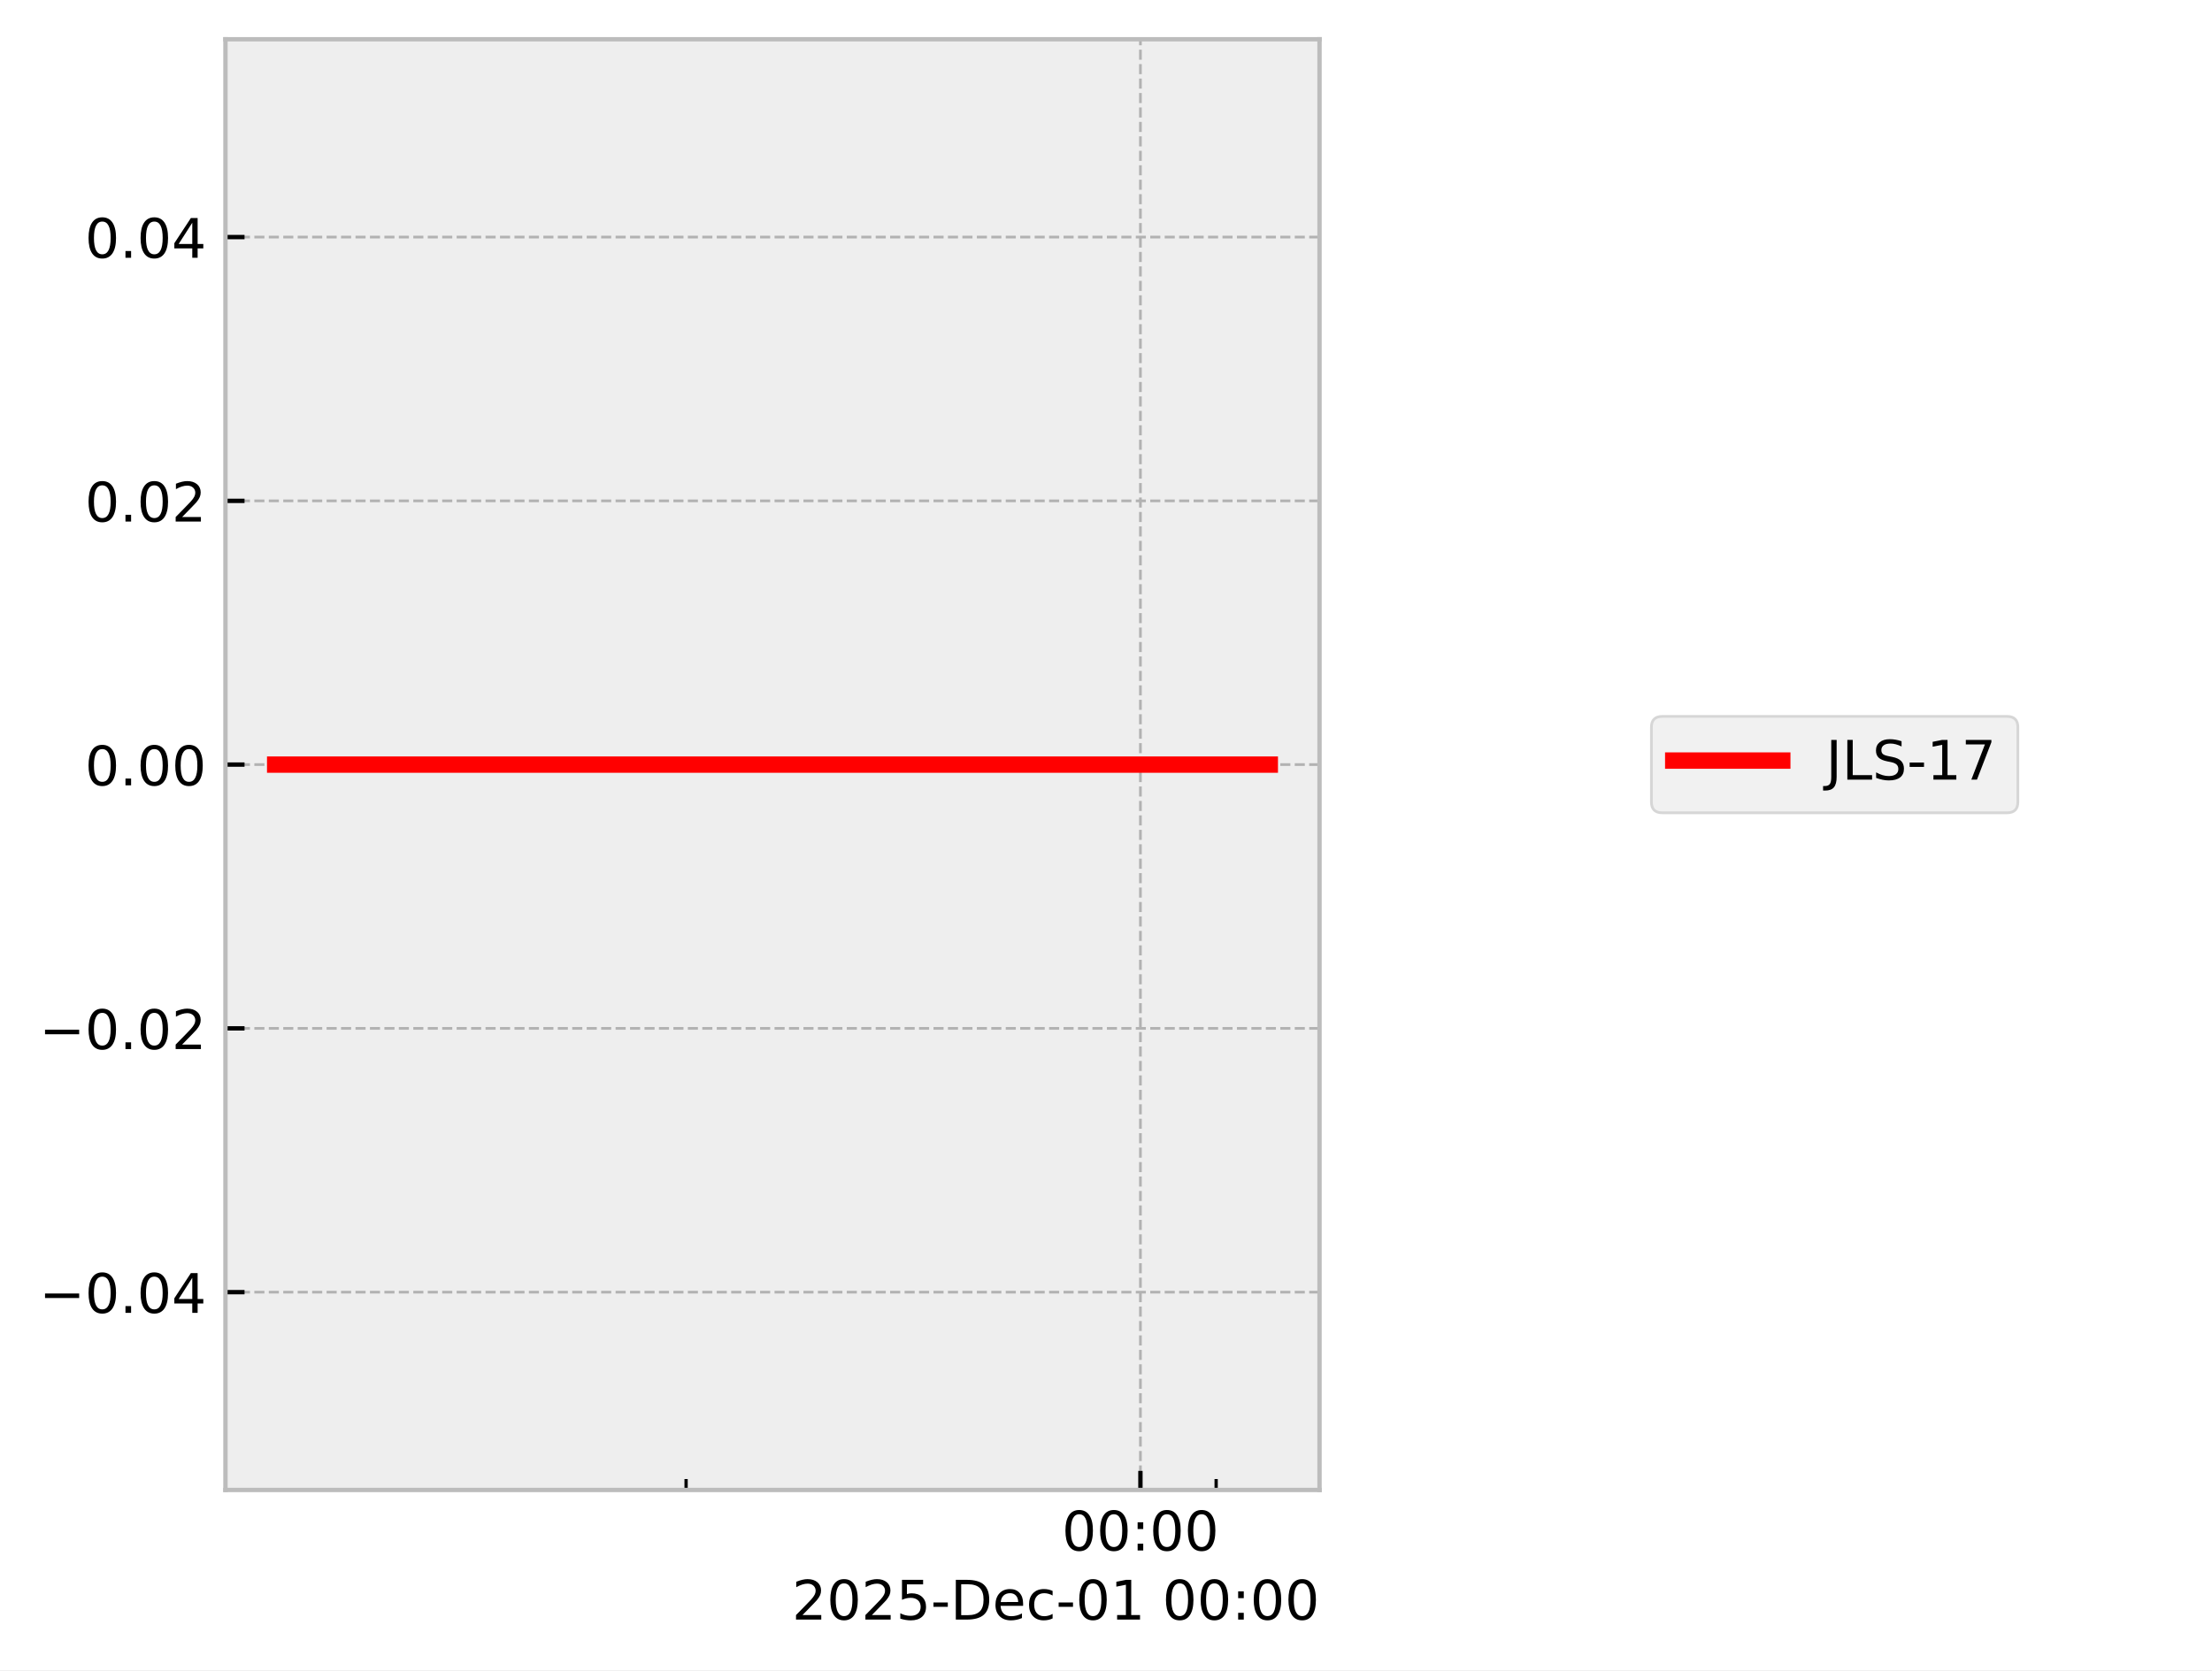
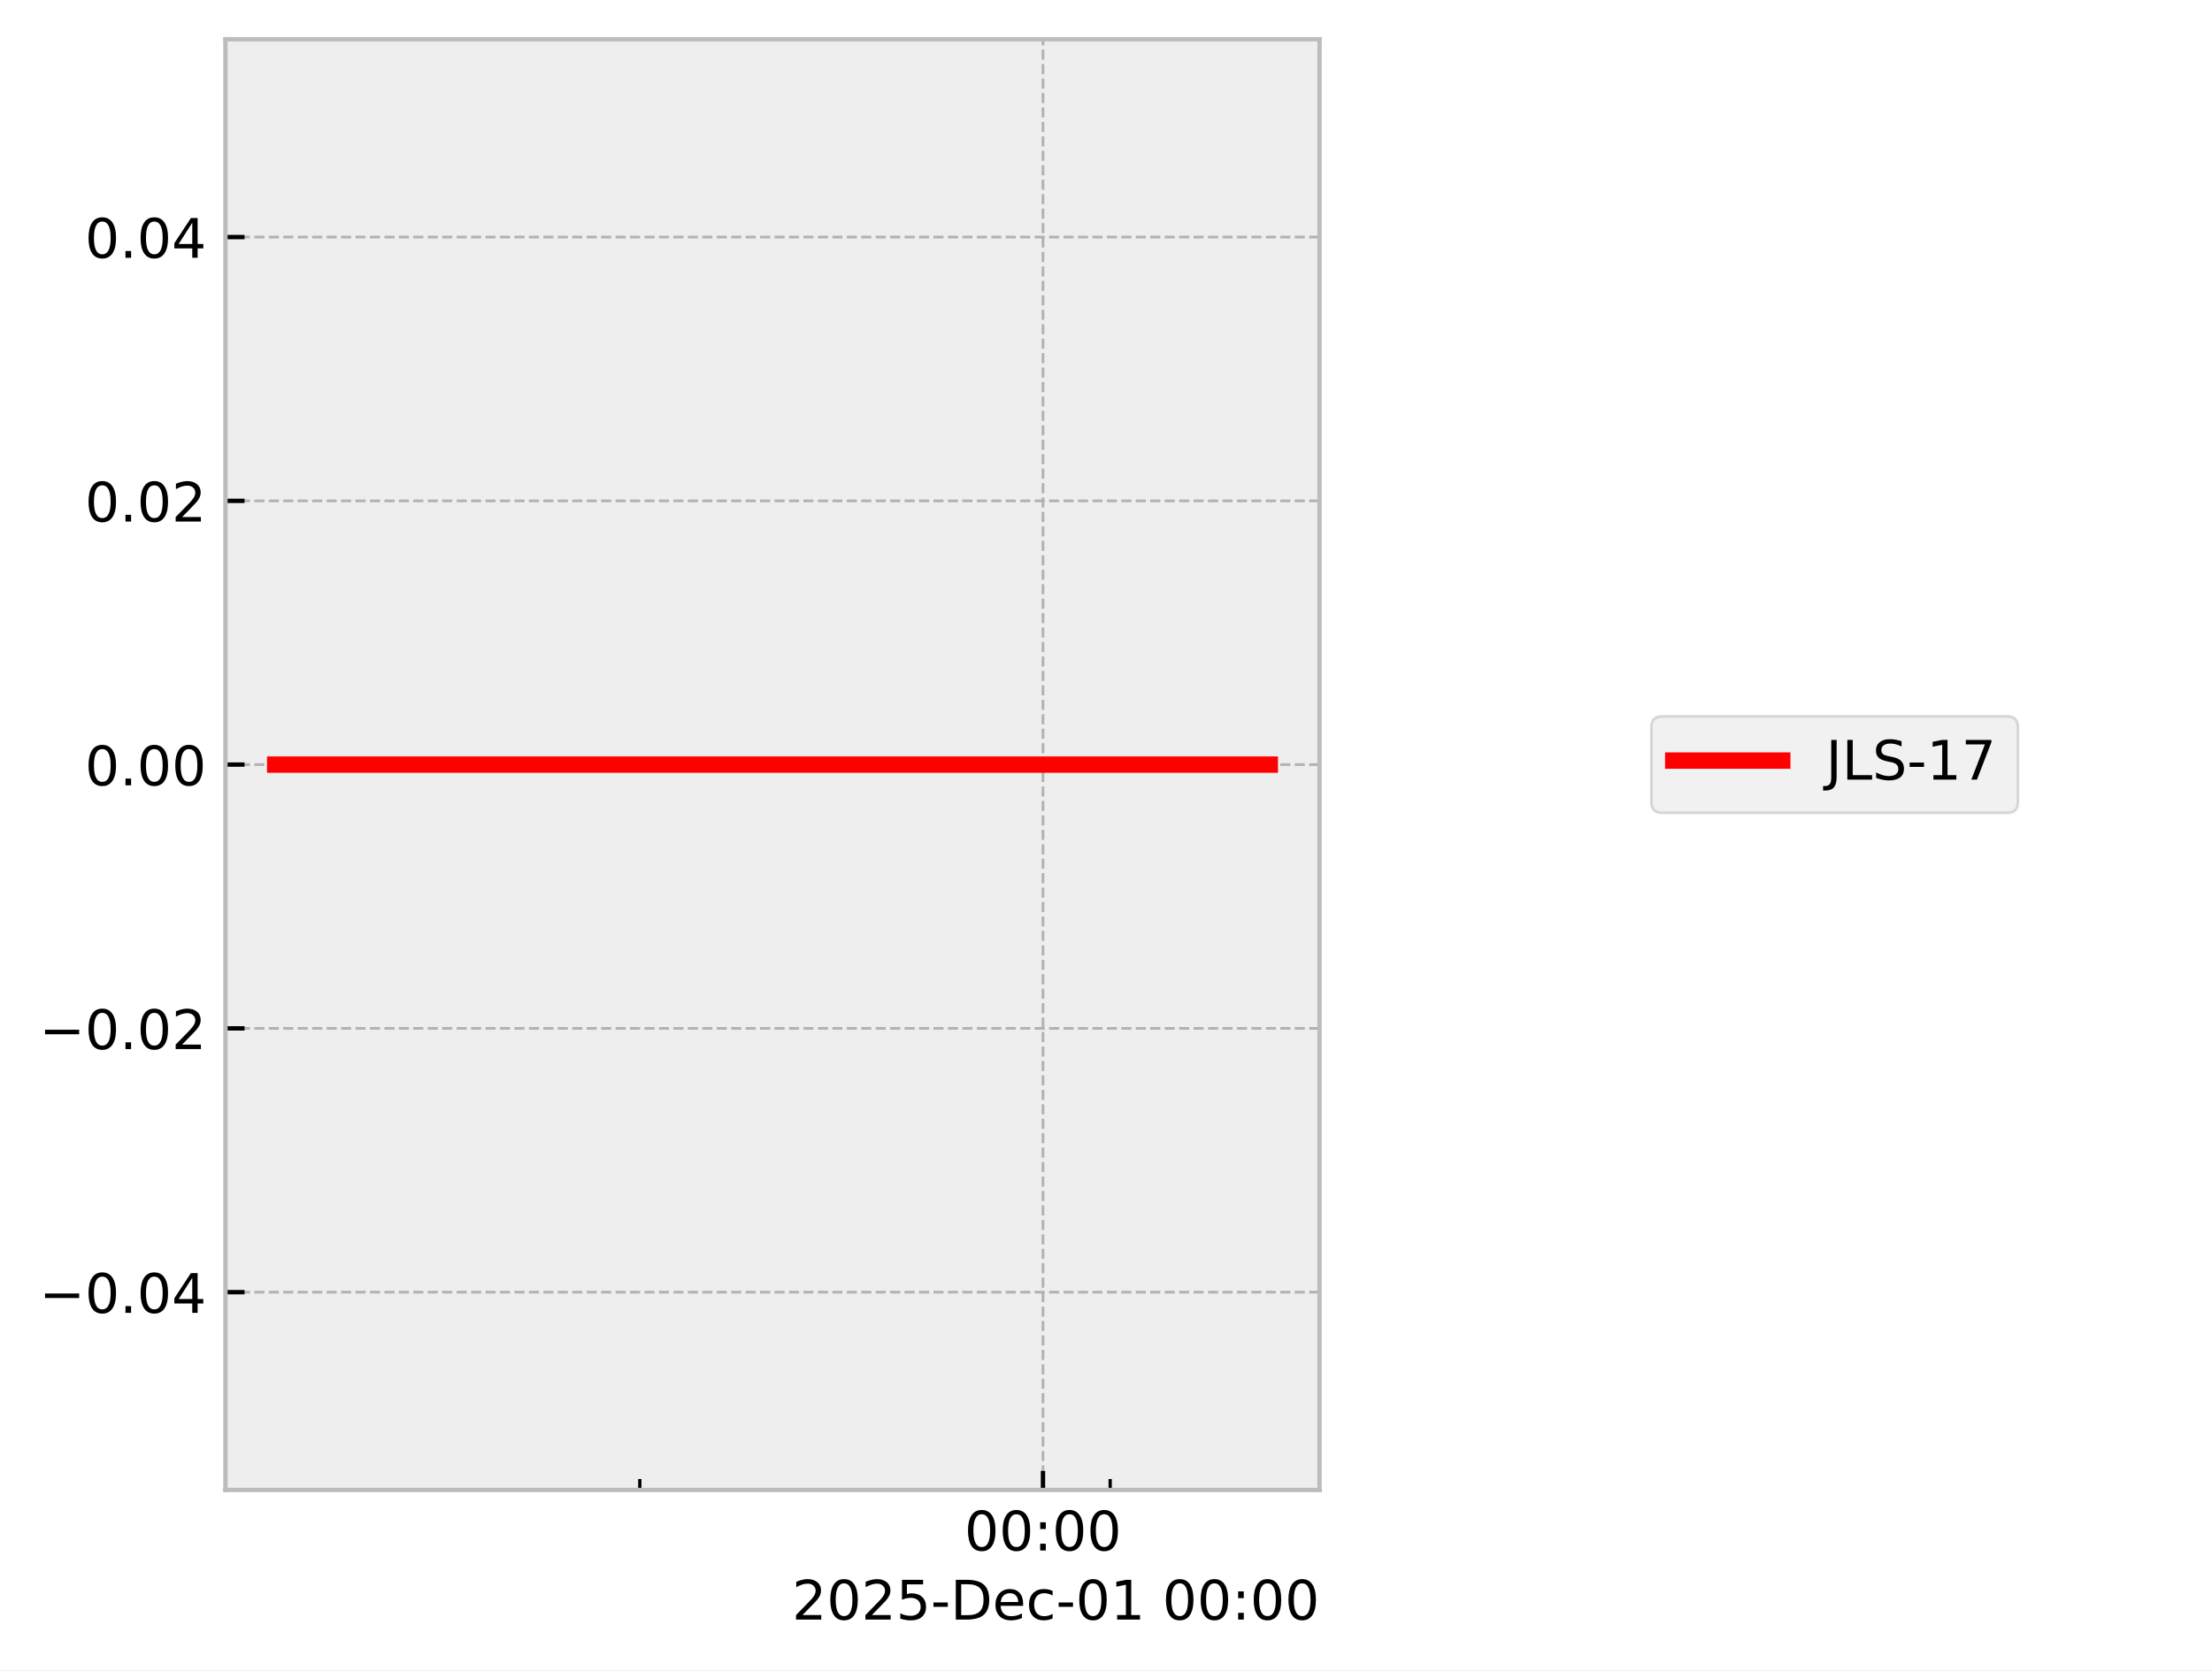
<svg xmlns="http://www.w3.org/2000/svg" xmlns:xlink="http://www.w3.org/1999/xlink" width="405.665pt" height="306.368pt" viewBox="0 0 405.665 306.368" version="1.1">
  <defs>
    <style type="text/css">*{stroke-linejoin: round; stroke-linecap: butt}</style>
  </defs>
  <g id="figure_1">
    <g id="patch_1">
      <path d="M 0 306.368  L 405.665 306.368  L 405.665 0  L 0 0  z " style="fill: #ffffff" />
    </g>
    <g id="axes_1">
      <g id="patch_2">
        <path d="M 41.345 273.312  L 241.991 273.312  L 241.991 7.2  L 41.345 7.2  z " style="fill: #eeeeee" />
      </g>
      <g id="matplotlib.axis_1">
        <g id="xtick_1">
          <g id="line2d_1">
-             <path d="M 209.145 273.312  L 209.145 7.2  " clip-path="url(#pc51d3e73bc)" style="fill: none; stroke-dasharray: 1.85,0.8; stroke-dashoffset: 0; stroke: #b2b2b2; stroke-width: 0.5" />
+             <path d="M 191.276 273.312  L 191.276 7.2  " clip-path="url(#p92fefae8a4)" style="fill: none; stroke-dasharray: 1.85,0.8; stroke-dashoffset: 0; stroke: #b2b2b2; stroke-width: 0.5" />
          </g>
          <g id="line2d_2">
            <defs>
-               <path id="m80390163cb" d="M 0 0  L 0 -3.5  " style="stroke: #000000; stroke-width: 0.8" />
-             </defs>
-             <g>
-               <use xlink:href="#m80390163cb" x="209.145" y="273.312" style="stroke: #000000; stroke-width: 0.8" />
+               <path id="m3b44f46ab9" d="M 0 0  L 0 -3.5  " style="stroke: #000000; stroke-width: 0.8" />
+             </defs>
+             <g>
+               <use xlink:href="#m3b44f46ab9" x="191.276" y="273.312" style="stroke: #000000; stroke-width: 0.8" />
            </g>
          </g>
          <g id="text_1">
-             <g transform="translate(194.7357 284.4104) scale(0.1 -0.1)">
+             <g transform="translate(176.8663 284.4104) scale(0.1 -0.1)">
              <defs>
                <path id="DejaVuSans-30" d="M 2034 4250  Q 1547 4250 1301 3770  Q 1056 3291 1056 2328  Q 1056 1369 1301 889  Q 1547 409 2034 409  Q 2525 409 2770 889  Q 3016 1369 3016 2328  Q 3016 3291 2770 3770  Q 2525 4250 2034 4250  z M 2034 4750  Q 2819 4750 3233 4129  Q 3647 3509 3647 2328  Q 3647 1150 3233 529  Q 2819 -91 2034 -91  Q 1250 -91 836 529  Q 422 1150 422 2328  Q 422 3509 836 4129  Q 1250 4750 2034 4750  z " transform="scale(0.015625)" />
                <path id="DejaVuSans-3a" d="M 750 794  L 1409 794  L 1409 0  L 750 0  L 750 794  z M 750 3309  L 1409 3309  L 1409 2516  L 750 2516  L 750 3309  z " transform="scale(0.015625)" />
              </defs>
              <use xlink:href="#DejaVuSans-30" />
              <use xlink:href="#DejaVuSans-30" transform="translate(63.62305 0)" />
              <use xlink:href="#DejaVuSans-3a" transform="translate(127.2461 0)" />
              <use xlink:href="#DejaVuSans-30" transform="translate(160.9375 0)" />
              <use xlink:href="#DejaVuSans-30" transform="translate(224.5605 0)" />
            </g>
          </g>
        </g>
        <g id="xtick_2">
          <g id="line2d_3">
            <defs>
-               <path id="mebdd8ba98e" d="M 0 0  L 0 -2  " style="stroke: #000000; stroke-width: 0.6" />
-             </defs>
-             <g>
-               <use xlink:href="#mebdd8ba98e" x="125.824" y="273.312" style="stroke: #000000; stroke-width: 0.6" />
+               <path id="mcdb641c48e" d="M 0 0  L 0 -2  " style="stroke: #000000; stroke-width: 0.6" />
+             </defs>
+             <g>
+               <use xlink:href="#mcdb641c48e" x="117.338" y="273.312" style="stroke: #000000; stroke-width: 0.6" />
            </g>
          </g>
        </g>
        <g id="xtick_3">
          <g id="line2d_4">
            <g>
-               <use xlink:href="#mebdd8ba98e" x="223.032" y="273.312" style="stroke: #000000; stroke-width: 0.6" />
+               <use xlink:href="#mcdb641c48e" x="203.599" y="273.312" style="stroke: #000000; stroke-width: 0.6" />
            </g>
          </g>
        </g>
        <g id="text_2">
          <g transform="translate(145.2522 297.0886) scale(0.1 -0.1)">
            <defs>
              <path id="DejaVuSans-32" d="M 1228 531  L 3431 531  L 3431 0  L 469 0  L 469 531  Q 828 903 1448 1529  Q 2069 2156 2228 2338  Q 2531 2678 2651 2914  Q 2772 3150 2772 3378  Q 2772 3750 2511 3984  Q 2250 4219 1831 4219  Q 1534 4219 1204 4116  Q 875 4013 500 3803  L 500 4441  Q 881 4594 1212 4672  Q 1544 4750 1819 4750  Q 2544 4750 2975 4387  Q 3406 4025 3406 3419  Q 3406 3131 3298 2873  Q 3191 2616 2906 2266  Q 2828 2175 2409 1742  Q 1991 1309 1228 531  z " transform="scale(0.015625)" />
              <path id="DejaVuSans-35" d="M 691 4666  L 3169 4666  L 3169 4134  L 1269 4134  L 1269 2991  Q 1406 3038 1543 3061  Q 1681 3084 1819 3084  Q 2600 3084 3056 2656  Q 3513 2228 3513 1497  Q 3513 744 3044 326  Q 2575 -91 1722 -91  Q 1428 -91 1123 -41  Q 819 9 494 109  L 494 744  Q 775 591 1075 516  Q 1375 441 1709 441  Q 2250 441 2565 725  Q 2881 1009 2881 1497  Q 2881 1984 2565 2268  Q 2250 2553 1709 2553  Q 1456 2553 1204 2497  Q 953 2441 691 2322  L 691 4666  z " transform="scale(0.015625)" />
              <path id="DejaVuSans-2d" d="M 313 2009  L 1997 2009  L 1997 1497  L 313 1497  L 313 2009  z " transform="scale(0.015625)" />
              <path id="DejaVuSans-44" d="M 1259 4147  L 1259 519  L 2022 519  Q 2988 519 3436 956  Q 3884 1394 3884 2338  Q 3884 3275 3436 3711  Q 2988 4147 2022 4147  L 1259 4147  z M 628 4666  L 1925 4666  Q 3281 4666 3915 4102  Q 4550 3538 4550 2338  Q 4550 1131 3912 565  Q 3275 0 1925 0  L 628 0  L 628 4666  z " transform="scale(0.015625)" />
              <path id="DejaVuSans-65" d="M 3597 1894  L 3597 1613  L 953 1613  Q 991 1019 1311 708  Q 1631 397 2203 397  Q 2534 397 2845 478  Q 3156 559 3463 722  L 3463 178  Q 3153 47 2828 -22  Q 2503 -91 2169 -91  Q 1331 -91 842 396  Q 353 884 353 1716  Q 353 2575 817 3079  Q 1281 3584 2069 3584  Q 2775 3584 3186 3129  Q 3597 2675 3597 1894  z M 3022 2063  Q 3016 2534 2758 2815  Q 2500 3097 2075 3097  Q 1594 3097 1305 2825  Q 1016 2553 972 2059  L 3022 2063  z " transform="scale(0.015625)" />
              <path id="DejaVuSans-63" d="M 3122 3366  L 3122 2828  Q 2878 2963 2633 3030  Q 2388 3097 2138 3097  Q 1578 3097 1268 2742  Q 959 2388 959 1747  Q 959 1106 1268 751  Q 1578 397 2138 397  Q 2388 397 2633 464  Q 2878 531 3122 666  L 3122 134  Q 2881 22 2623 -34  Q 2366 -91 2075 -91  Q 1284 -91 818 406  Q 353 903 353 1747  Q 353 2603 823 3093  Q 1294 3584 2113 3584  Q 2378 3584 2631 3529  Q 2884 3475 3122 3366  z " transform="scale(0.015625)" />
              <path id="DejaVuSans-31" d="M 794 531  L 1825 531  L 1825 4091  L 703 3866  L 703 4441  L 1819 4666  L 2450 4666  L 2450 531  L 3481 531  L 3481 0  L 794 0  L 794 531  z " transform="scale(0.015625)" />
              <path id="DejaVuSans-20" transform="scale(0.015625)" />
            </defs>
            <use xlink:href="#DejaVuSans-32" />
            <use xlink:href="#DejaVuSans-30" transform="translate(63.62305 0)" />
            <use xlink:href="#DejaVuSans-32" transform="translate(127.2461 0)" />
            <use xlink:href="#DejaVuSans-35" transform="translate(190.8691 0)" />
            <use xlink:href="#DejaVuSans-2d" transform="translate(254.4922 0)" />
            <use xlink:href="#DejaVuSans-44" transform="translate(290.5762 0)" />
            <use xlink:href="#DejaVuSans-65" transform="translate(367.5781 0)" />
            <use xlink:href="#DejaVuSans-63" transform="translate(429.1016 0)" />
            <use xlink:href="#DejaVuSans-2d" transform="translate(484.082 0)" />
            <use xlink:href="#DejaVuSans-30" transform="translate(520.166 0)" />
            <use xlink:href="#DejaVuSans-31" transform="translate(583.7891 0)" />
            <use xlink:href="#DejaVuSans-20" transform="translate(647.4121 0)" />
            <use xlink:href="#DejaVuSans-30" transform="translate(679.1992 0)" />
            <use xlink:href="#DejaVuSans-30" transform="translate(742.8223 0)" />
            <use xlink:href="#DejaVuSans-3a" transform="translate(806.4453 0)" />
            <use xlink:href="#DejaVuSans-30" transform="translate(840.1367 0)" />
            <use xlink:href="#DejaVuSans-30" transform="translate(903.7598 0)" />
          </g>
        </g>
      </g>
      <g id="matplotlib.axis_2">
        <g id="ytick_1">
          <g id="line2d_5">
-             <path d="M 41.345 237.024  L 241.991 237.024  " clip-path="url(#pc51d3e73bc)" style="fill: none; stroke-dasharray: 1.85,0.8; stroke-dashoffset: 0; stroke: #b2b2b2; stroke-width: 0.5" />
+             <path d="M 41.345 237.024  L 241.991 237.024  " clip-path="url(#p92fefae8a4)" style="fill: none; stroke-dasharray: 1.85,0.8; stroke-dashoffset: 0; stroke: #b2b2b2; stroke-width: 0.5" />
          </g>
          <g id="line2d_6">
            <defs>
-               <path id="m748c00d7f9" d="M 0 0  L 3.5 0  " style="stroke: #000000; stroke-width: 0.8" />
-             </defs>
-             <g>
-               <use xlink:href="#m748c00d7f9" x="41.345" y="237.024" style="stroke: #000000; stroke-width: 0.8" />
+               <path id="ma4d31f308b" d="M 0 0  L 3.5 0  " style="stroke: #000000; stroke-width: 0.8" />
+             </defs>
+             <g>
+               <use xlink:href="#ma4d31f308b" x="41.345" y="237.024" style="stroke: #000000; stroke-width: 0.8" />
            </g>
          </g>
          <g id="text_3">
            <g transform="translate(7.2 240.8232) scale(0.1 -0.1)">
              <defs>
                <path id="DejaVuSans-2212" d="M 678 2272  L 4684 2272  L 4684 1741  L 678 1741  L 678 2272  z " transform="scale(0.015625)" />
                <path id="DejaVuSans-2e" d="M 684 794  L 1344 794  L 1344 0  L 684 0  L 684 794  z " transform="scale(0.015625)" />
                <path id="DejaVuSans-34" d="M 2419 4116  L 825 1625  L 2419 1625  L 2419 4116  z M 2253 4666  L 3047 4666  L 3047 1625  L 3713 1625  L 3713 1100  L 3047 1100  L 3047 0  L 2419 0  L 2419 1100  L 313 1100  L 313 1709  L 2253 4666  z " transform="scale(0.015625)" />
              </defs>
              <use xlink:href="#DejaVuSans-2212" />
              <use xlink:href="#DejaVuSans-30" transform="translate(83.78906 0)" />
              <use xlink:href="#DejaVuSans-2e" transform="translate(147.4121 0)" />
              <use xlink:href="#DejaVuSans-30" transform="translate(179.1992 0)" />
              <use xlink:href="#DejaVuSans-34" transform="translate(242.8223 0)" />
            </g>
          </g>
        </g>
        <g id="ytick_2">
          <g id="line2d_7">
-             <path d="M 41.345 188.64  L 241.991 188.64  " clip-path="url(#pc51d3e73bc)" style="fill: none; stroke-dasharray: 1.85,0.8; stroke-dashoffset: 0; stroke: #b2b2b2; stroke-width: 0.5" />
+             <path d="M 41.345 188.64  L 241.991 188.64  " clip-path="url(#p92fefae8a4)" style="fill: none; stroke-dasharray: 1.85,0.8; stroke-dashoffset: 0; stroke: #b2b2b2; stroke-width: 0.5" />
          </g>
          <g id="line2d_8">
            <g>
-               <use xlink:href="#m748c00d7f9" x="41.345" y="188.64" style="stroke: #000000; stroke-width: 0.8" />
+               <use xlink:href="#ma4d31f308b" x="41.345" y="188.64" style="stroke: #000000; stroke-width: 0.8" />
            </g>
          </g>
          <g id="text_4">
            <g transform="translate(7.2 192.4392) scale(0.1 -0.1)">
              <use xlink:href="#DejaVuSans-2212" />
              <use xlink:href="#DejaVuSans-30" transform="translate(83.78906 0)" />
              <use xlink:href="#DejaVuSans-2e" transform="translate(147.4121 0)" />
              <use xlink:href="#DejaVuSans-30" transform="translate(179.1992 0)" />
              <use xlink:href="#DejaVuSans-32" transform="translate(242.8223 0)" />
            </g>
          </g>
        </g>
        <g id="ytick_3">
          <g id="line2d_9">
-             <path d="M 41.345 140.256  L 241.991 140.256  " clip-path="url(#pc51d3e73bc)" style="fill: none; stroke-dasharray: 1.85,0.8; stroke-dashoffset: 0; stroke: #b2b2b2; stroke-width: 0.5" />
+             <path d="M 41.345 140.256  L 241.991 140.256  " clip-path="url(#p92fefae8a4)" style="fill: none; stroke-dasharray: 1.85,0.8; stroke-dashoffset: 0; stroke: #b2b2b2; stroke-width: 0.5" />
          </g>
          <g id="line2d_10">
            <g>
-               <use xlink:href="#m748c00d7f9" x="41.345" y="140.256" style="stroke: #000000; stroke-width: 0.8" />
+               <use xlink:href="#ma4d31f308b" x="41.345" y="140.256" style="stroke: #000000; stroke-width: 0.8" />
            </g>
          </g>
          <g id="text_5">
            <g transform="translate(15.57969 144.0552) scale(0.1 -0.1)">
              <use xlink:href="#DejaVuSans-30" />
              <use xlink:href="#DejaVuSans-2e" transform="translate(63.62305 0)" />
              <use xlink:href="#DejaVuSans-30" transform="translate(95.41016 0)" />
              <use xlink:href="#DejaVuSans-30" transform="translate(159.0332 0)" />
            </g>
          </g>
        </g>
        <g id="ytick_4">
          <g id="line2d_11">
-             <path d="M 41.345 91.872  L 241.991 91.872  " clip-path="url(#pc51d3e73bc)" style="fill: none; stroke-dasharray: 1.85,0.8; stroke-dashoffset: 0; stroke: #b2b2b2; stroke-width: 0.5" />
+             <path d="M 41.345 91.872  L 241.991 91.872  " clip-path="url(#p92fefae8a4)" style="fill: none; stroke-dasharray: 1.85,0.8; stroke-dashoffset: 0; stroke: #b2b2b2; stroke-width: 0.5" />
          </g>
          <g id="line2d_12">
            <g>
-               <use xlink:href="#m748c00d7f9" x="41.345" y="91.872" style="stroke: #000000; stroke-width: 0.8" />
+               <use xlink:href="#ma4d31f308b" x="41.345" y="91.872" style="stroke: #000000; stroke-width: 0.8" />
            </g>
          </g>
          <g id="text_6">
            <g transform="translate(15.57969 95.67122) scale(0.1 -0.1)">
              <use xlink:href="#DejaVuSans-30" />
              <use xlink:href="#DejaVuSans-2e" transform="translate(63.62305 0)" />
              <use xlink:href="#DejaVuSans-30" transform="translate(95.41016 0)" />
              <use xlink:href="#DejaVuSans-32" transform="translate(159.0332 0)" />
            </g>
          </g>
        </g>
        <g id="ytick_5">
          <g id="line2d_13">
-             <path d="M 41.345 43.488  L 241.991 43.488  " clip-path="url(#pc51d3e73bc)" style="fill: none; stroke-dasharray: 1.85,0.8; stroke-dashoffset: 0; stroke: #b2b2b2; stroke-width: 0.5" />
+             <path d="M 41.345 43.488  L 241.991 43.488  " clip-path="url(#p92fefae8a4)" style="fill: none; stroke-dasharray: 1.85,0.8; stroke-dashoffset: 0; stroke: #b2b2b2; stroke-width: 0.5" />
          </g>
          <g id="line2d_14">
            <g>
-               <use xlink:href="#m748c00d7f9" x="41.345" y="43.488" style="stroke: #000000; stroke-width: 0.8" />
+               <use xlink:href="#ma4d31f308b" x="41.345" y="43.488" style="stroke: #000000; stroke-width: 0.8" />
            </g>
          </g>
          <g id="text_7">
            <g transform="translate(15.57969 47.28722) scale(0.1 -0.1)">
              <use xlink:href="#DejaVuSans-30" />
              <use xlink:href="#DejaVuSans-2e" transform="translate(63.62305 0)" />
              <use xlink:href="#DejaVuSans-30" transform="translate(95.41016 0)" />
              <use xlink:href="#DejaVuSans-34" transform="translate(159.0332 0)" />
            </g>
          </g>
        </g>
      </g>
      <g id="line2d_15">
-         <path d="M 50.466 140.256  L 62.714 140.256  L 116.812 140.256  L 120.634 140.256  L 134.145 140.256  L 146.695 140.256  L 232.335 140.256  L 232.871 140.256  " clip-path="url(#pc51d3e73bc)" style="fill: none; stroke: #ff0000; stroke-width: 3; stroke-linecap: square" />
+         <path d="M 50.466 140.256  L 61.334 140.256  L 109.34 140.256  L 112.732 140.256  L 124.722 140.256  L 135.858 140.256  L 211.854 140.256  L 232.382 140.256  L 232.871 140.256  " clip-path="url(#p92fefae8a4)" style="fill: none; stroke: #ff0000; stroke-width: 3; stroke-linecap: square" />
      </g>
      <g id="patch_3">
        <path d="M 41.345 273.312  L 41.345 7.2  " style="fill: none; stroke: #bcbcbc; stroke-width: 0.8; stroke-linejoin: miter; stroke-linecap: square" />
      </g>
      <g id="patch_4">
        <path d="M 241.991 273.312  L 241.991 7.2  " style="fill: none; stroke: #bcbcbc; stroke-width: 0.8; stroke-linejoin: miter; stroke-linecap: square" />
      </g>
      <g id="patch_5">
        <path d="M 41.345 273.312  L 241.991 273.312  " style="fill: none; stroke: #bcbcbc; stroke-width: 0.8; stroke-linejoin: miter; stroke-linecap: square" />
      </g>
      <g id="patch_6">
        <path d="M 41.345 7.2  L 241.991 7.2  " style="fill: none; stroke: #bcbcbc; stroke-width: 0.8; stroke-linejoin: miter; stroke-linecap: square" />
      </g>
    </g>
    <g id="axes_2">
      <g id="legend_1">
        <g id="patch_7">
          <path d="M 304.859 149.095  L 368.063 149.095  Q 370.063 149.095 370.063 147.095  L 370.063 133.417  Q 370.063 131.417 368.063 131.417  L 304.859 131.417  Q 302.859 131.417 302.859 133.417  L 302.859 147.095  Q 302.859 149.095 304.859 149.095  z " style="fill: #eeeeee; opacity: 0.8; stroke: #cccccc; stroke-width: 0.5; stroke-linejoin: miter" />
        </g>
        <g id="line2d_16">
          <path d="M 306.859 139.515  L 316.859 139.515  L 326.859 139.515  " style="fill: none; stroke: #ff0000; stroke-width: 3; stroke-linecap: square" />
        </g>
        <g id="text_8">
          <g transform="translate(334.8594 143.0154) scale(0.1 -0.1)">
            <defs>
              <path id="DejaVuSans-4a" d="M 628 4666  L 1259 4666  L 1259 325  Q 1259 -519 939 -900  Q 619 -1281 -91 -1281  L -331 -1281  L -331 -750  L -134 -750  Q 284 -750 456 -515  Q 628 -281 628 325  L 628 4666  z " transform="scale(0.015625)" />
              <path id="DejaVuSans-4c" d="M 628 4666  L 1259 4666  L 1259 531  L 3531 531  L 3531 0  L 628 0  L 628 4666  z " transform="scale(0.015625)" />
              <path id="DejaVuSans-53" d="M 3425 4513  L 3425 3897  Q 3066 4069 2747 4153  Q 2428 4238 2131 4238  Q 1616 4238 1336 4038  Q 1056 3838 1056 3469  Q 1056 3159 1242 3001  Q 1428 2844 1947 2747  L 2328 2669  Q 3034 2534 3370 2195  Q 3706 1856 3706 1288  Q 3706 609 3251 259  Q 2797 -91 1919 -91  Q 1588 -91 1214 -16  Q 841 59 441 206  L 441 856  Q 825 641 1194 531  Q 1563 422 1919 422  Q 2459 422 2753 634  Q 3047 847 3047 1241  Q 3047 1584 2836 1778  Q 2625 1972 2144 2069  L 1759 2144  Q 1053 2284 737 2584  Q 422 2884 422 3419  Q 422 4038 858 4394  Q 1294 4750 2059 4750  Q 2388 4750 2728 4690  Q 3069 4631 3425 4513  z " transform="scale(0.015625)" />
              <path id="DejaVuSans-37" d="M 525 4666  L 3525 4666  L 3525 4397  L 1831 0  L 1172 0  L 2766 4134  L 525 4134  L 525 4666  z " transform="scale(0.015625)" />
            </defs>
            <use xlink:href="#DejaVuSans-4a" />
            <use xlink:href="#DejaVuSans-4c" transform="translate(29.49219 0)" />
            <use xlink:href="#DejaVuSans-53" transform="translate(85.20508 0)" />
            <use xlink:href="#DejaVuSans-2d" transform="translate(148.6816 0)" />
            <use xlink:href="#DejaVuSans-31" transform="translate(184.7656 0)" />
            <use xlink:href="#DejaVuSans-37" transform="translate(248.3887 0)" />
          </g>
        </g>
      </g>
    </g>
  </g>
  <defs>
-     <clipPath id="pc51d3e73bc">
+     <clipPath id="p92fefae8a4">
      <rect x="41.345" y="7.2" width="200.646" height="266.112" />
    </clipPath>
  </defs>
</svg>
